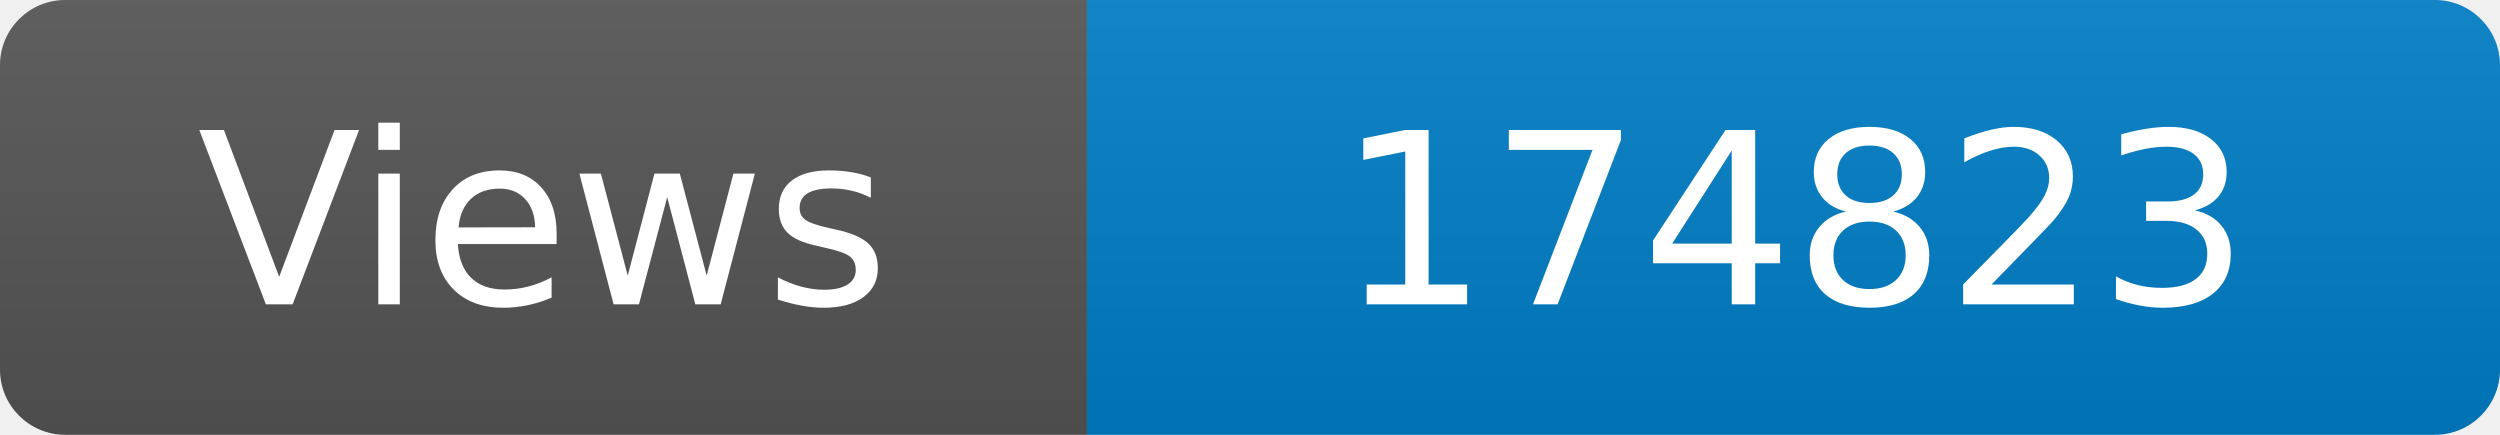
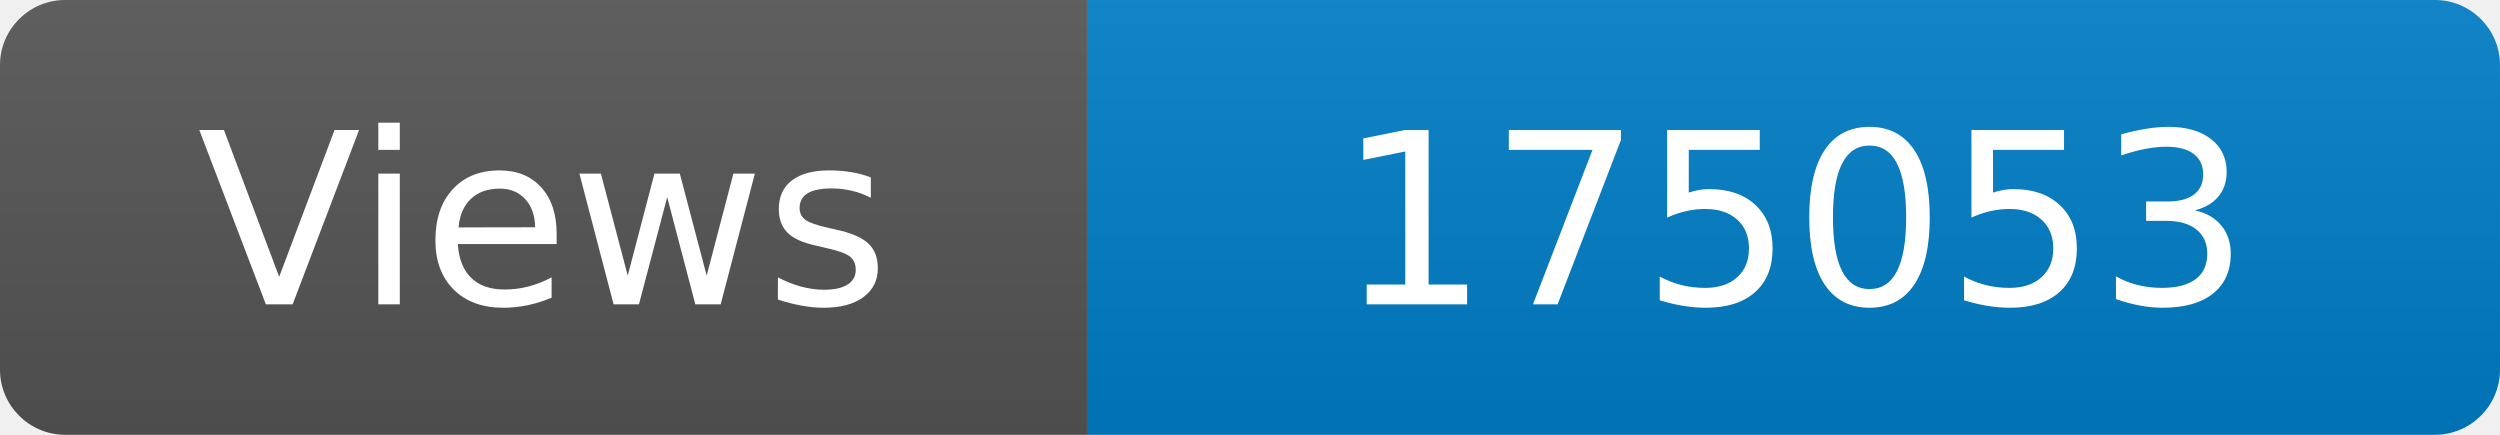
<svg xmlns="http://www.w3.org/2000/svg" width="115" height="20" role="img" aria-label="Maintained?: yes">
  <linearGradient id="s" x2="0" y2="100%">
    <stop offset="0" stop-color="#bbb" stop-opacity=".1" />
    <stop offset="1" stop-opacity=".1" />
  </linearGradient>
  <clipPath id="r">
    <rect width="115" height="20" rx="3" fill="#fff" />
  </clipPath>
  <g clip-path="url(#r)">
    <rect width="50" height="20" fill="#555" />
    <rect x="50" width="160" height="20" fill="#007ec6" />
    <rect width="115" height="20" fill="url(#s)" />
  </g>
  <g fill="#fff" text-anchor="middle" font-family="Verdana,Geneva,DejaVu Sans,sans-serif" font-size="110">
    <text x="250" y="140" transform="scale(.1)" fill="#fff">Views</text>
-     <text x="825" y="140" transform="scale(.1)" fill="#fff">174823</text>
+     <text x="825" y="140" transform="scale(.1)" fill="#fff">175053</text>
  </g>
</svg>
